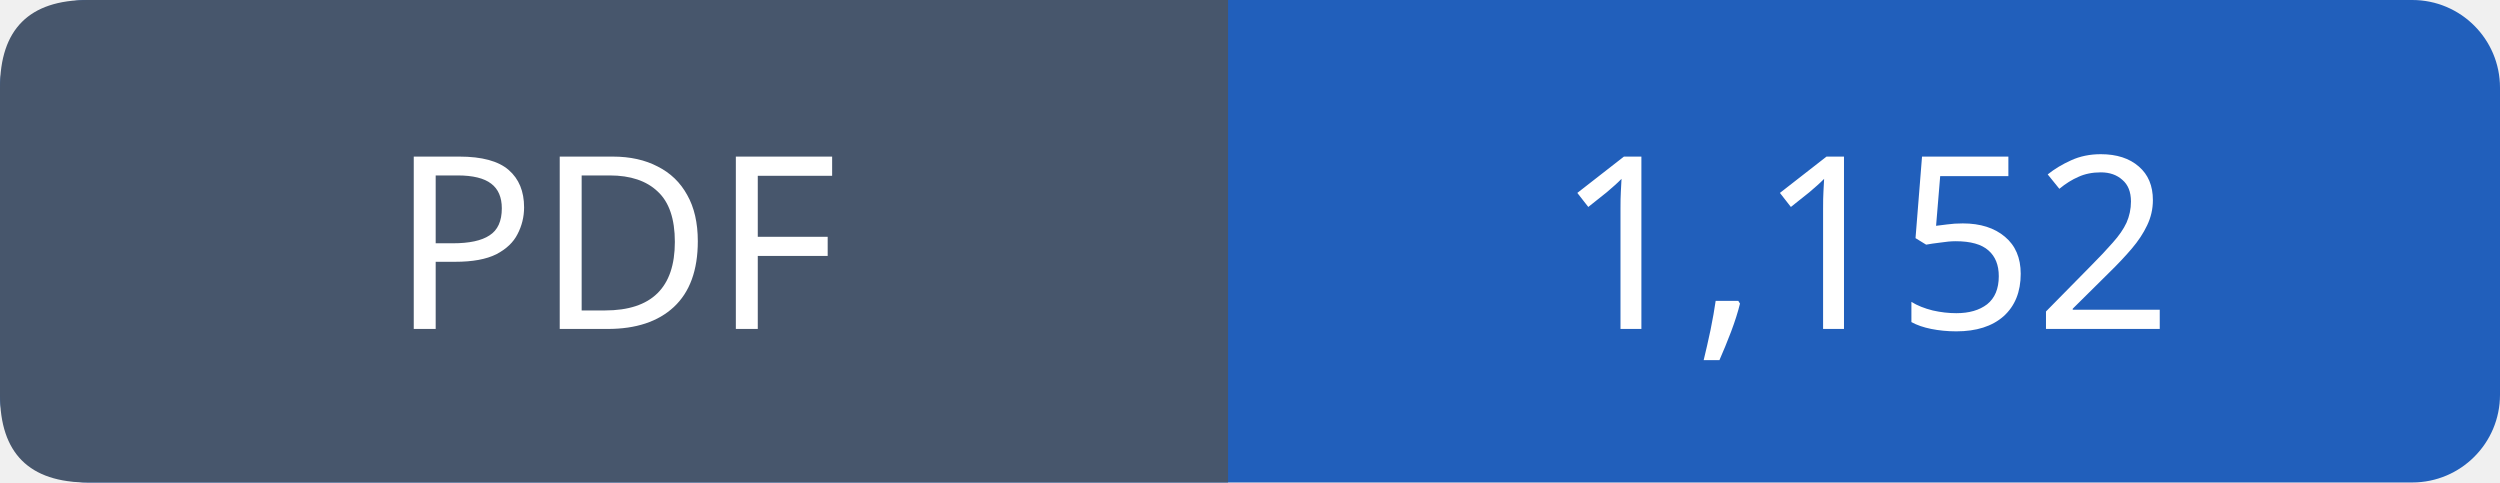
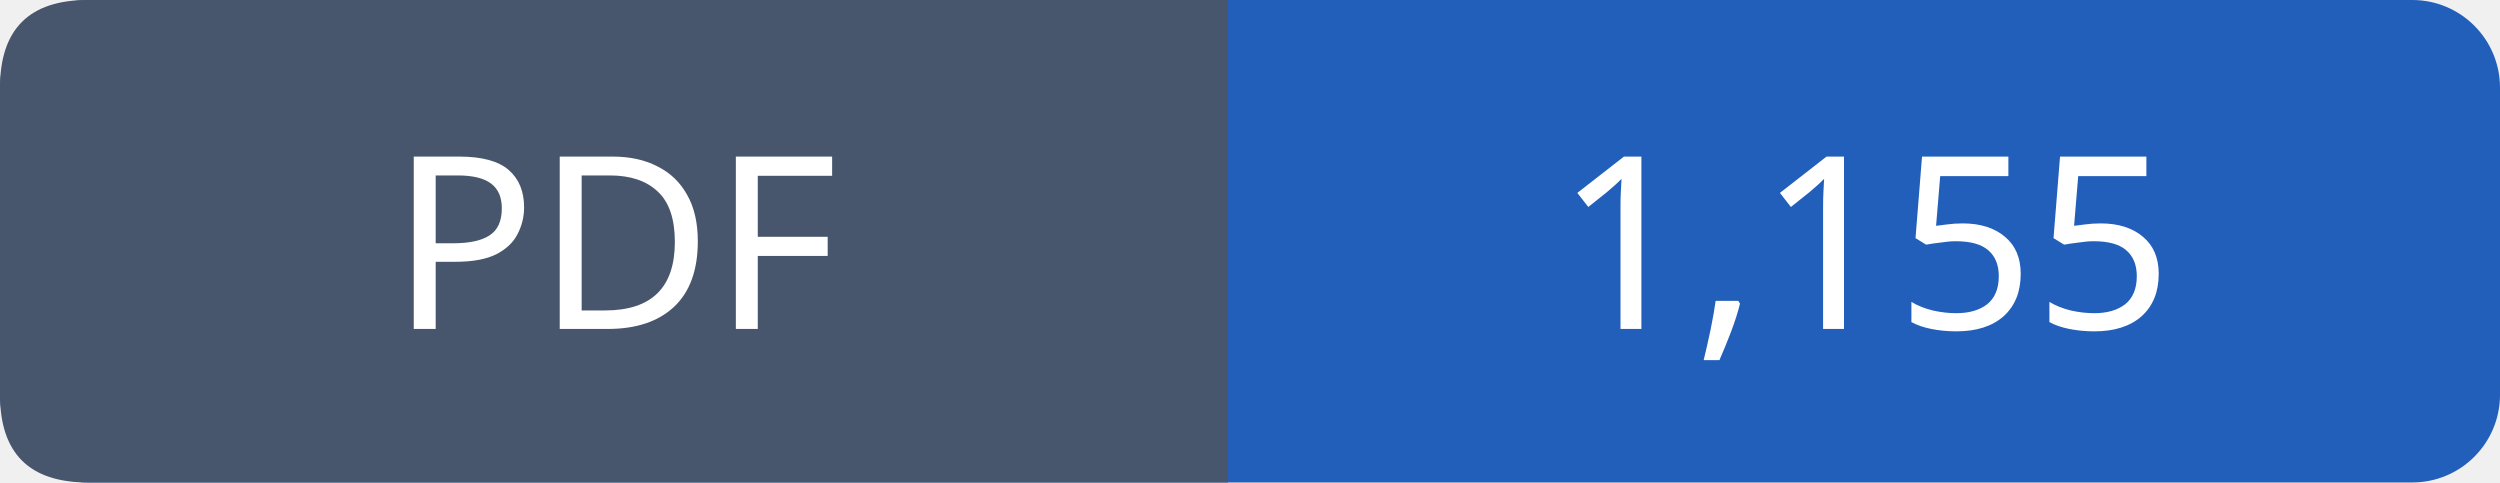
- <svg xmlns="http://www.w3.org/2000/svg" width="114" height="22" viewBox="0 0 114 22" role="img" aria-label="PDF: 1,152">
+ <svg xmlns="http://www.w3.org/2000/svg" width="114" height="22" viewBox="0 0 114 22" role="img" aria-label="PDF: 1,155">
  <rect width="114" height="22" rx="4" fill="#215fbb" />
  <path fill="#47566c" d="M4 0h52v22H4q-4 0-4-4V4q0-4 4-4" />
  <g font-family="Verdana,sans-serif" font-size="11" fill="white" text-anchor="middle">
    <text x="28.0" y="15">PDF</text>
-     <text x="85.0" y="15">1,152</text>
+     <text x="85.0" y="15">1,155</text>
  </g>
</svg>
